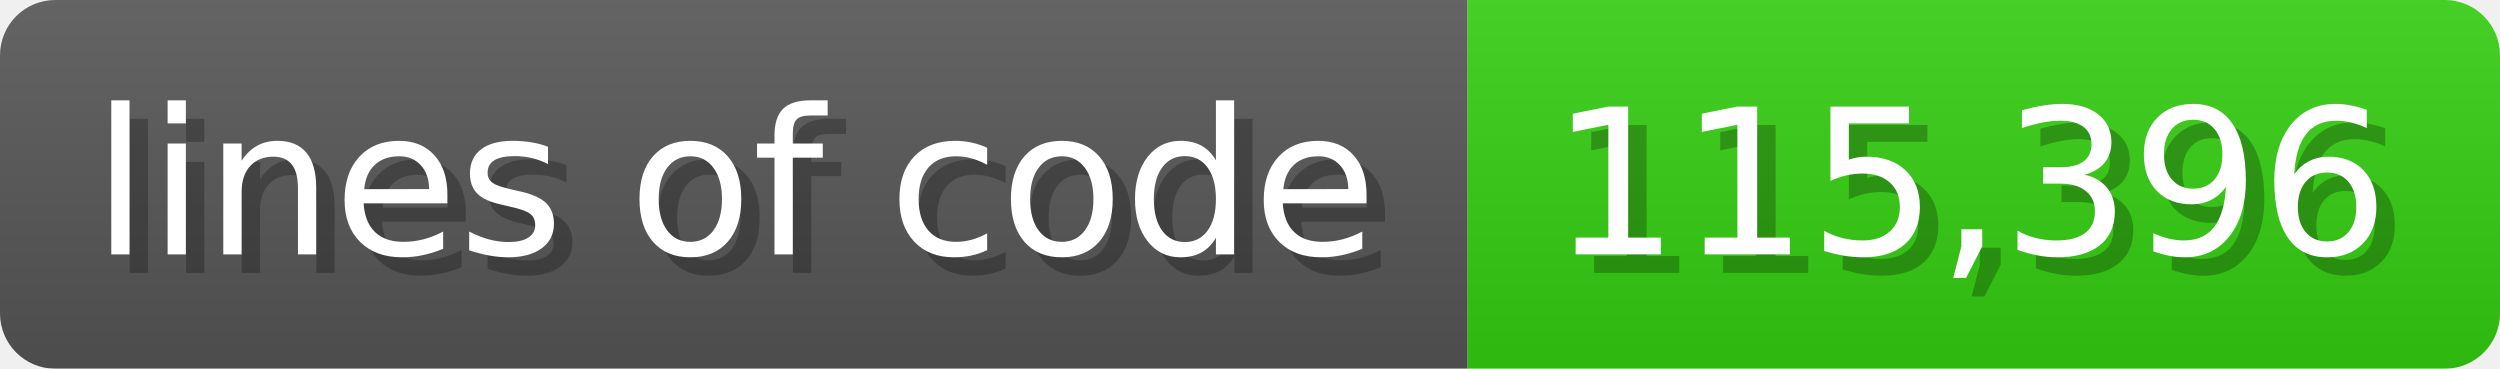
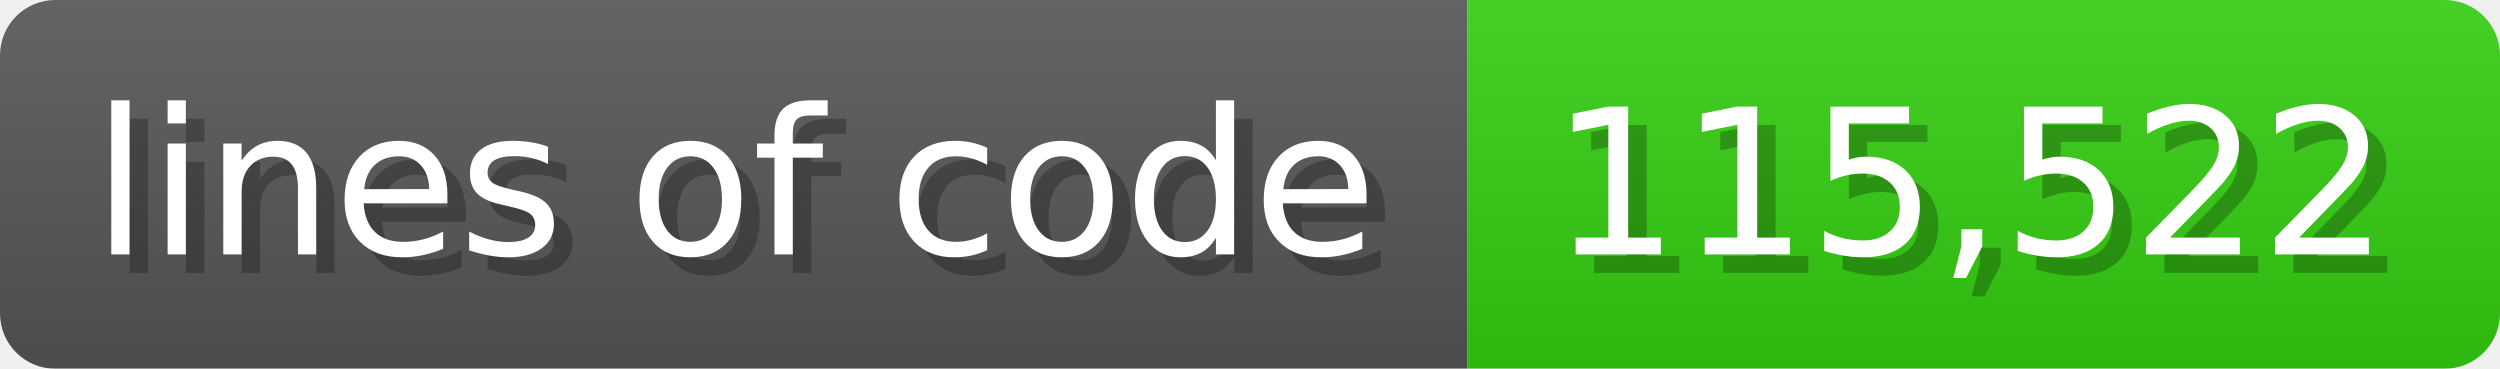
<svg xmlns="http://www.w3.org/2000/svg" width="135.6" height="20" viewBox="0 0 1356 200">
  <linearGradient id="a" x2="0" y2="100%">
    <stop offset="0" stop-opacity=".1" stop-color="#EEE" />
    <stop offset="1" stop-opacity=".1" />
  </linearGradient>
  <mask id="m">
    <rect width="1356" height="200" rx="30" fill="#FFF" />
  </mask>
  <g mask="url(#m)">
    <rect width="796" height="200" fill="#555" />
    <rect width="560" height="200" fill="#3C1" x="796" />
    <rect width="1356" height="200" fill="url(#a)" />
  </g>
  <g fill="#fff" text-anchor="start" font-family="Verdana,DejaVu Sans,sans-serif" font-size="110">
    <text x="60" y="148" textLength="696" fill="#000" opacity="0.25">lines of code</text>
    <text x="50" y="138" textLength="696">lines of code</text>
-     <text x="851" y="148" textLength="460" fill="#000" opacity="0.25">115,396</text>
-     <text x="841" y="138" textLength="460">115,396</text>
+     <text x="851" y="148" textLength="460" fill="#000" opacity="0.25">115,522</text>
+     <text x="841" y="138" textLength="460">115,522</text>
  </g>
</svg>
